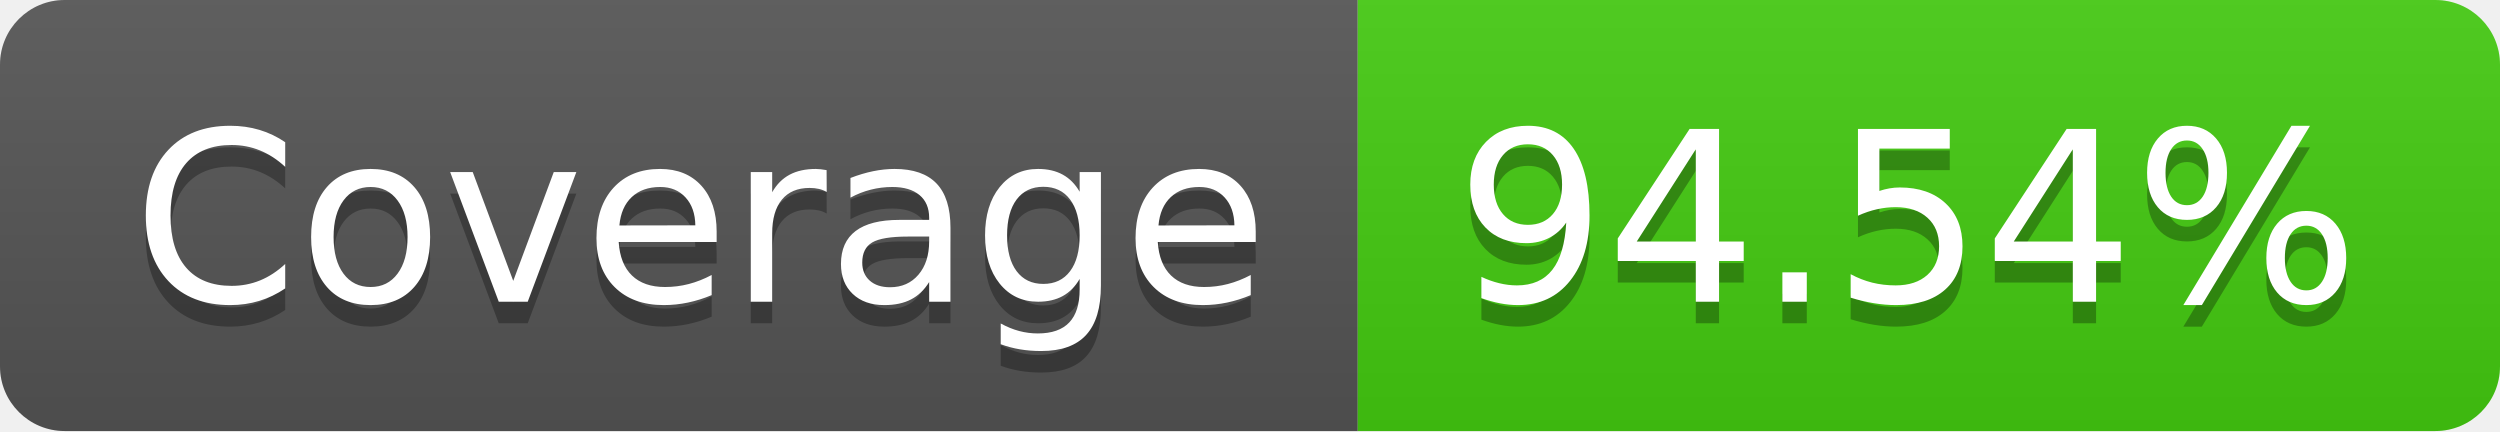
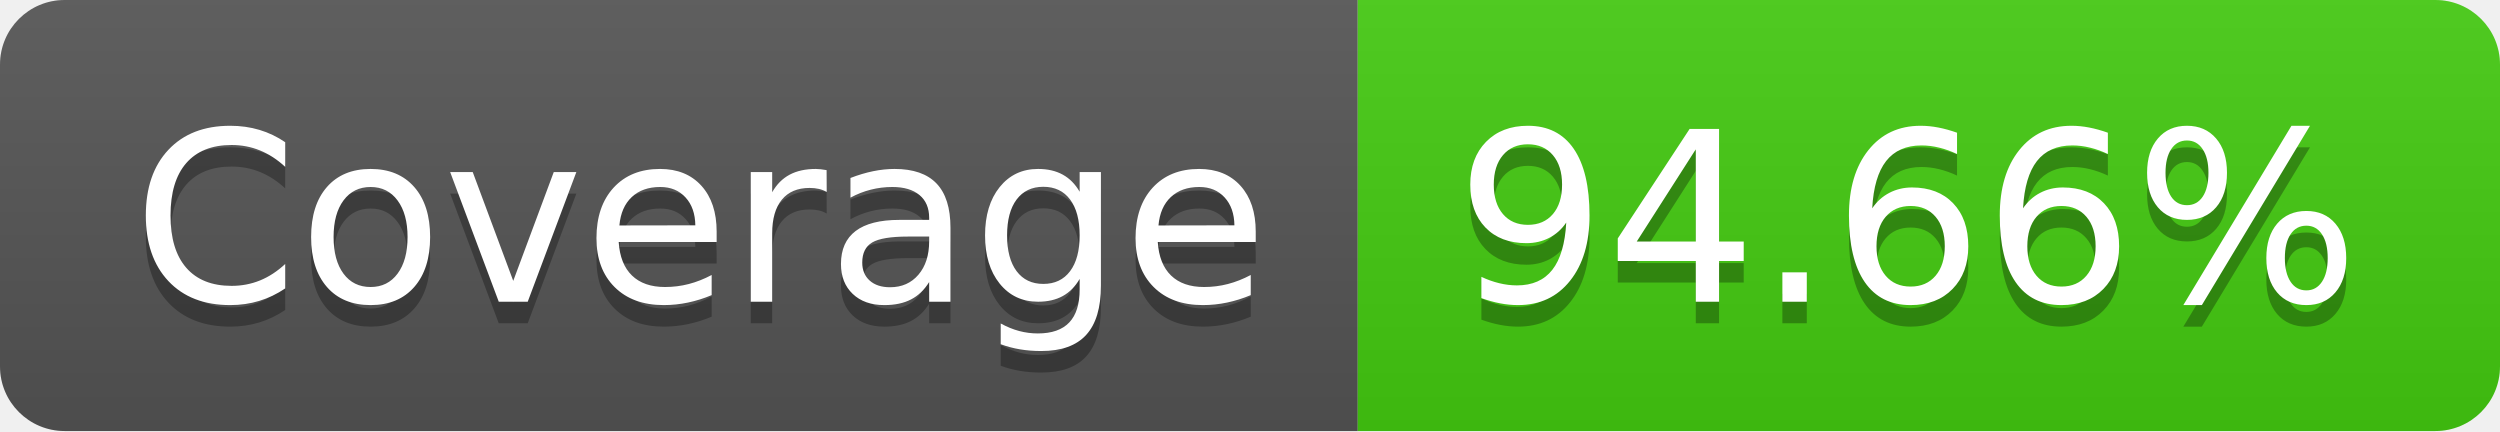
- <svg xmlns="http://www.w3.org/2000/svg" width="116" height="20" role="img" aria-label="Coverage: 94.54%">
+ <svg xmlns="http://www.w3.org/2000/svg" width="116" height="20" role="img" aria-label="Coverage: 94.66%">
  <linearGradient id="s" x2="0" y2="100%">
    <stop offset="0" stop-color="#bbb" stop-opacity=".1" />
    <stop offset="1" stop-opacity=".1" />
  </linearGradient>
  <clipPath id="r">
    <rect width="116" height="20" rx="3" fill="#fff" />
  </clipPath>
  <g clip-path="url(#r)">
    <rect width="63" height="20" fill="#555" />
    <rect x="63" width="53" height="20" fill="#4c1" />
    <rect width="116" height="20" fill="url(#s)" />
  </g>
  <g fill="#fff" text-anchor="middle" font-family="Verdana,Geneva,DejaVu Sans,sans-serif" text-rendering="geometricPrecision" font-size="110">
    <text aria-hidden="true" x="325" y="150" fill="#010101" fill-opacity=".3" transform="scale(.1)" textLength="530">Coverage</text>
    <text x="325" y="140" transform="scale(.1)" fill="#fff" textLength="530">Coverage</text>
-     <text aria-hidden="true" x="885" y="150" fill="#010101" fill-opacity=".3" transform="scale(.1)" textLength="430">94.54%</text>
-     <text x="885" y="140" transform="scale(.1)" fill="#fff" textLength="430">94.54%</text>
+     <text aria-hidden="true" x="885" y="150" fill="#010101" fill-opacity=".3" transform="scale(.1)" textLength="430">94.66%</text>
+     <text x="885" y="140" transform="scale(.1)" fill="#fff" textLength="430">94.66%</text>
  </g>
</svg>
